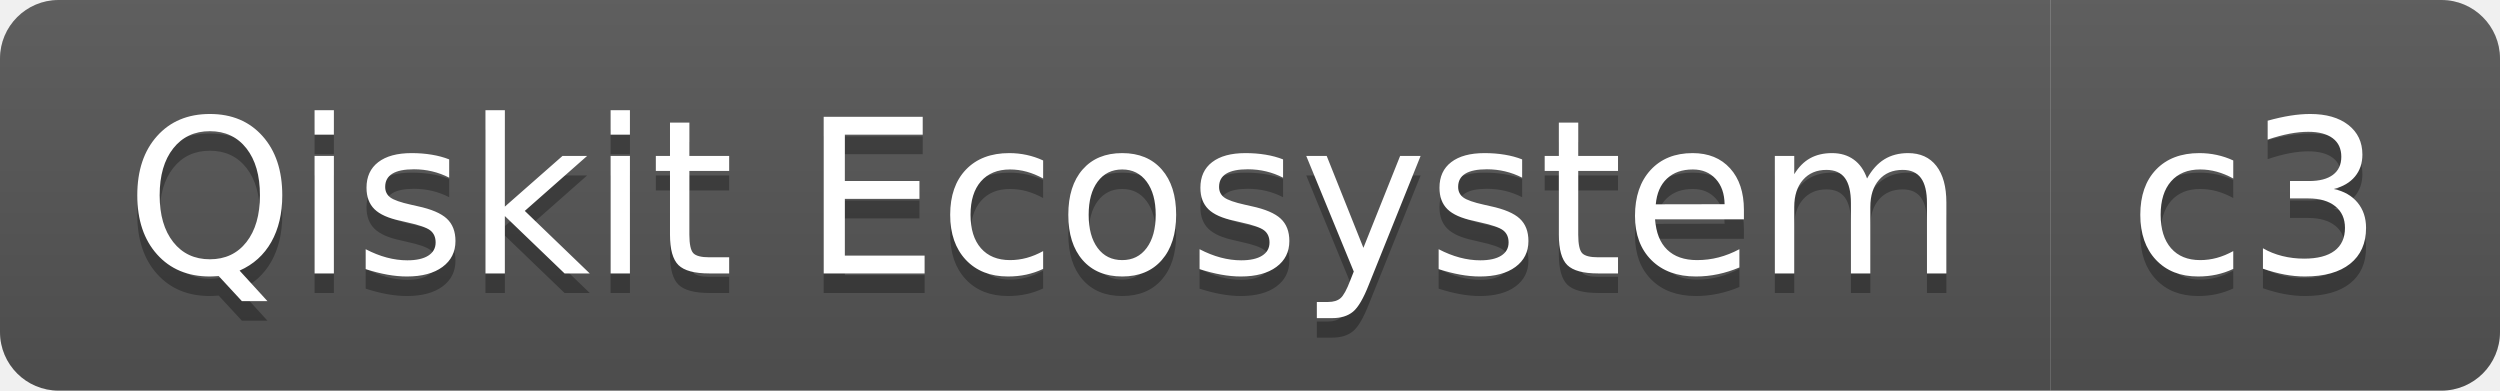
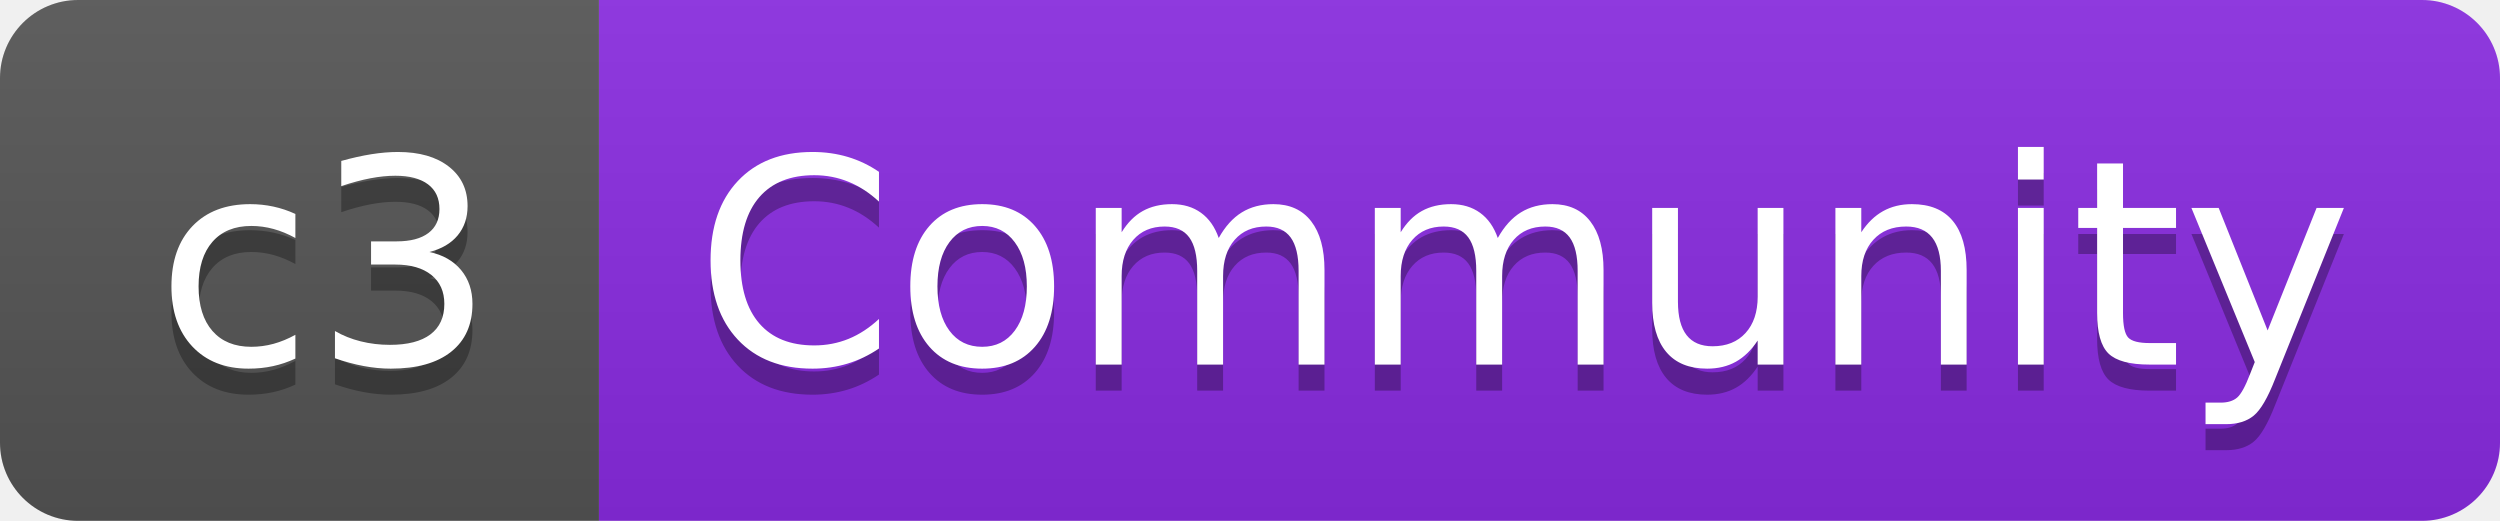
- <svg xmlns="http://www.w3.org/2000/svg" width="128" height="20" role="img" aria-label="Qiskit Ecosystem: c3">
+ <svg xmlns="http://www.w3.org/2000/svg" width="96" height="20" role="img" aria-label="c3: Community">
  <linearGradient id="s" x2="0" y2="100%">
    <stop offset="0" stop-color="#bbb" stop-opacity=".1" />
    <stop offset="1" stop-opacity=".1" />
  </linearGradient>
  <clipPath id="r">
-     <rect width="128" height="20" rx="3" fill="#fff" />
+     <rect width="96" height="20" rx="3" fill="#fff" />
  </clipPath>
  <g clip-path="url(#r)">
-     <rect width="105" height="20" fill="#555" />
-     <rect x="105" width="23" height="20" fill="#555" />
-     <rect width="128" height="20" fill="url(#s)" />
+     <rect width="23" height="20" fill="#555" />
+     <rect x="23" width="73" height="20" fill="blueviolet" />
+     <rect width="96" height="20" fill="url(#s)" />
  </g>
  <g fill="#fff" text-anchor="middle" font-family="Verdana,Geneva,DejaVu Sans,sans-serif" text-rendering="geometricPrecision" font-size="110">
-     <text aria-hidden="true" x="535" y="150" fill="#010101" fill-opacity=".3" transform="scale(.1)" textLength="950">Qiskit Ecosystem</text>
-     <text x="535" y="140" transform="scale(.1)" fill="#fff" textLength="950">Qiskit Ecosystem</text>
-     <text aria-hidden="true" x="1155" y="150" fill="#010101" fill-opacity=".3" transform="scale(.1)" textLength="130">c3</text>
-     <text x="1155" y="140" transform="scale(.1)" fill="#fff" textLength="130">c3</text>
+     <text aria-hidden="true" x="125" y="150" fill="#010101" fill-opacity=".3" transform="scale(.1)" textLength="130">c3</text>
+     <text x="125" y="140" transform="scale(.1)" fill="#fff" textLength="130">c3</text>
+     <text aria-hidden="true" x="585" y="150" fill="#010101" fill-opacity=".3" transform="scale(.1)" textLength="630">Community</text>
+     <text x="585" y="140" transform="scale(.1)" fill="#fff" textLength="630">Community</text>
  </g>
</svg>
